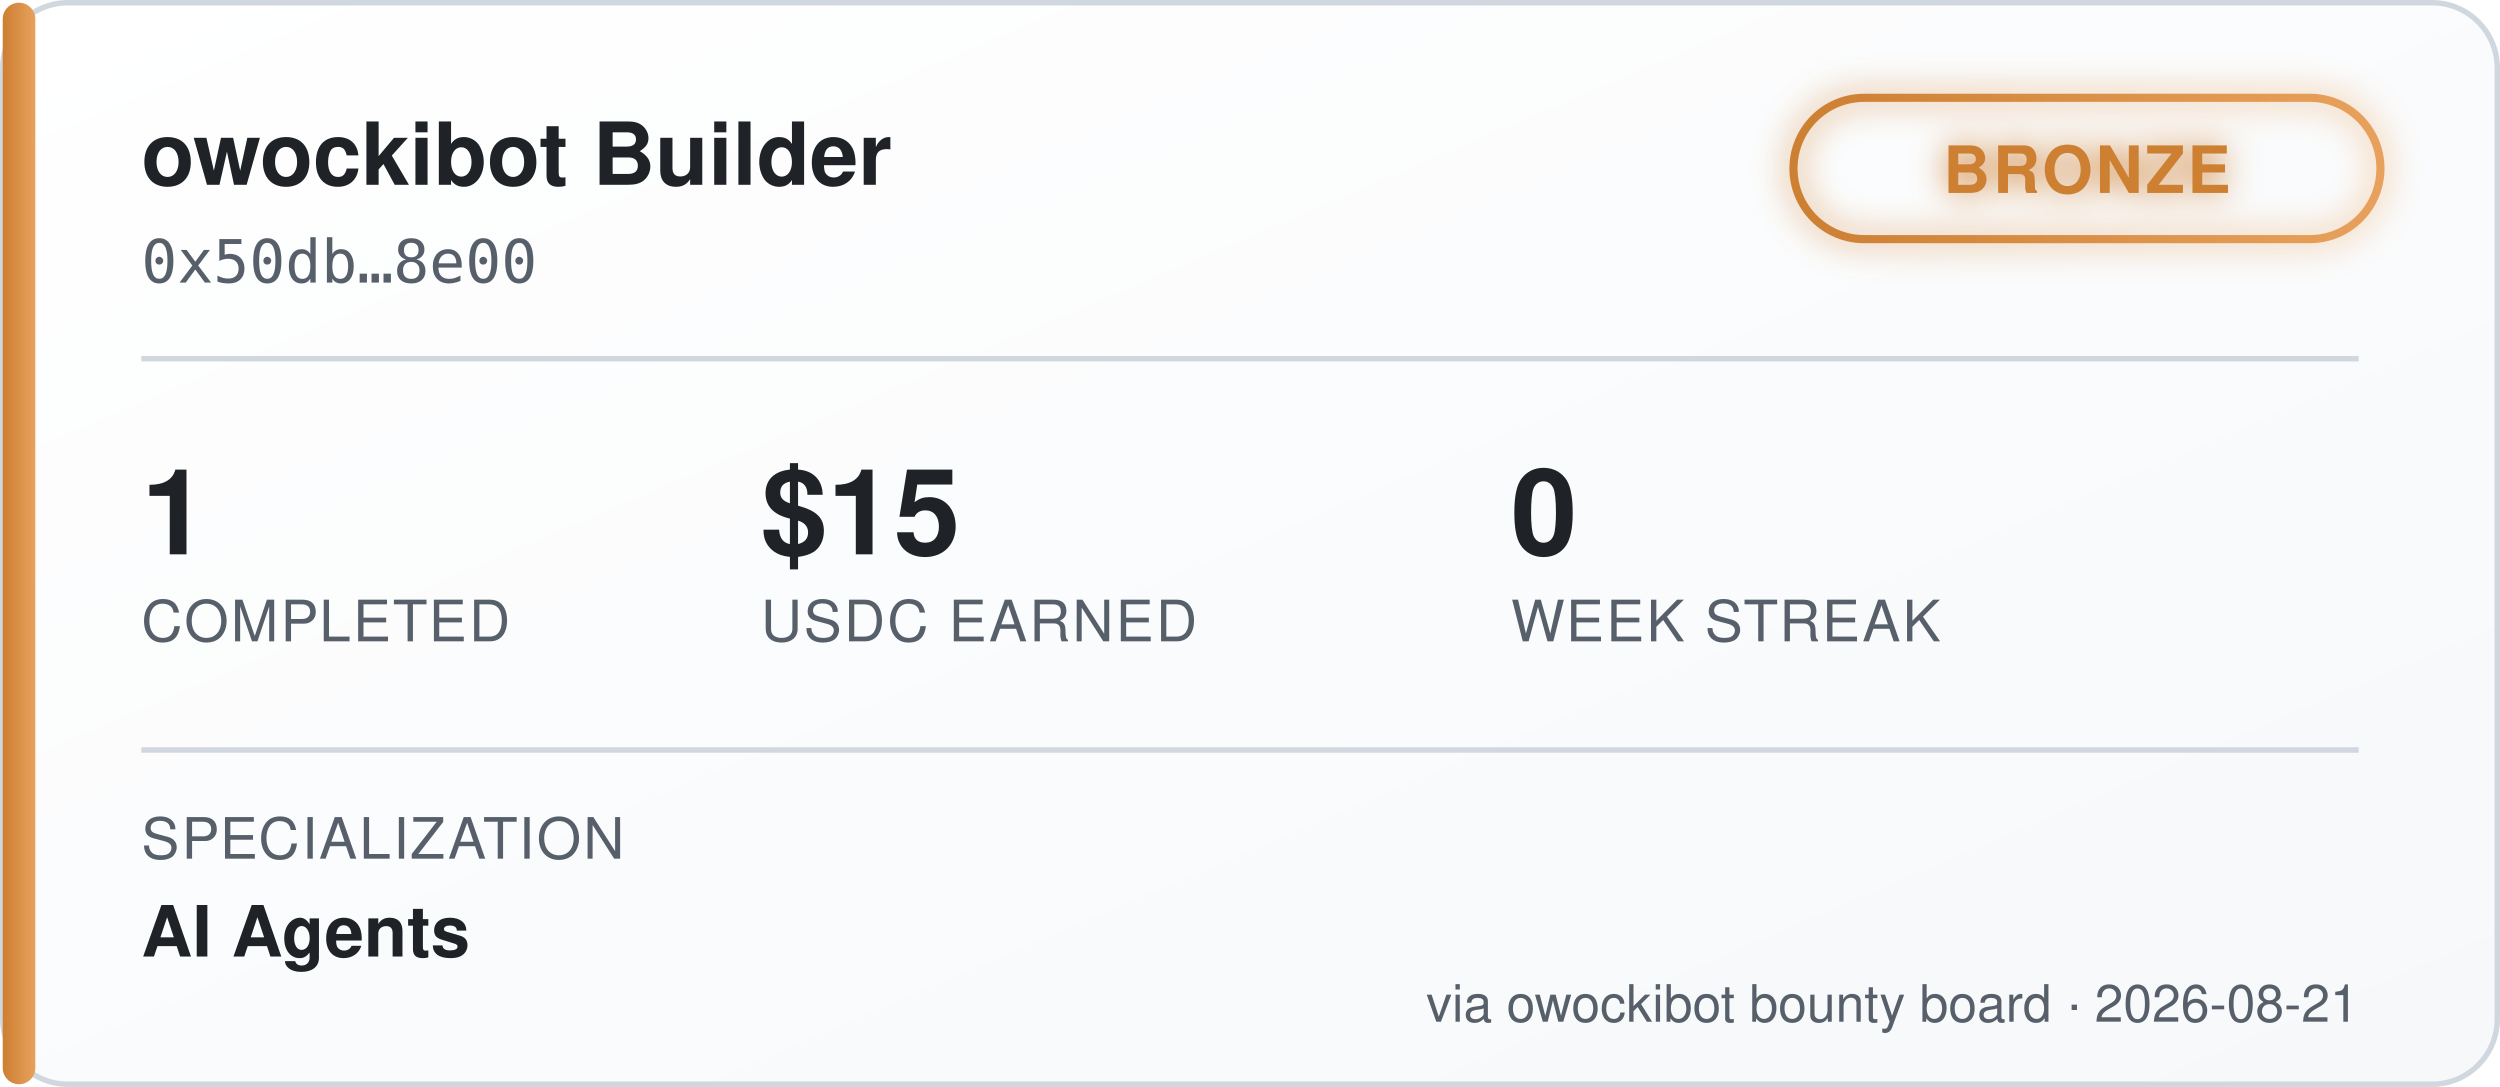
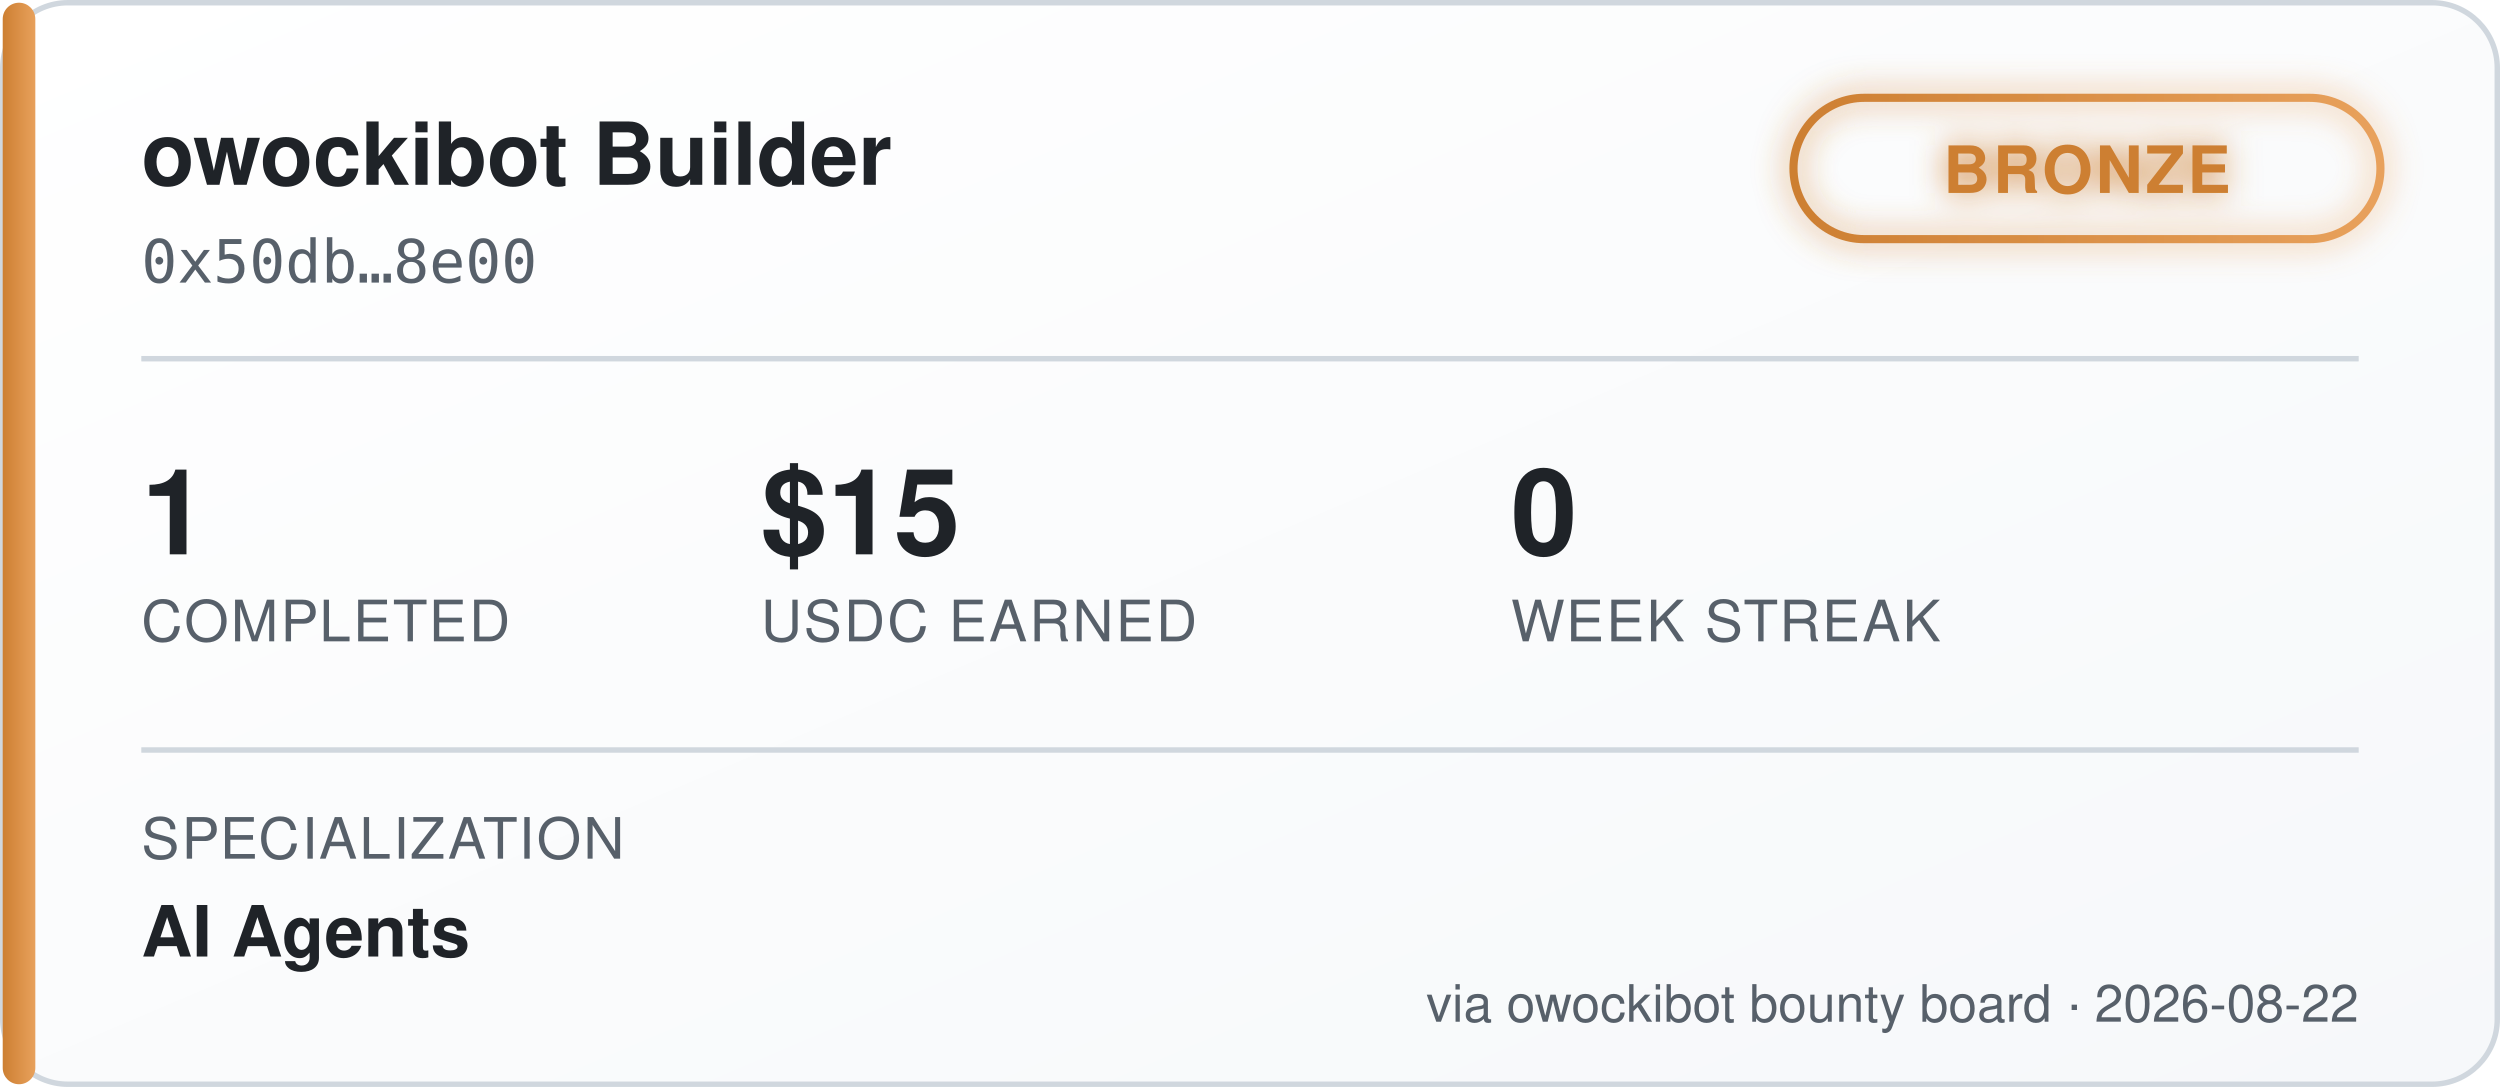
<svg xmlns="http://www.w3.org/2000/svg" width="460" height="200" viewBox="0 0 460 200" font-family="'Segoe UI', Helvetica, Arial, sans-serif">
  <defs>
    <linearGradient id="bgGrad" x1="0" y1="0" x2="1" y2="1">
      <stop offset="0%" stop-color="#ffffff" />
      <stop offset="100%" stop-color="#f6f8fa" />
    </linearGradient>
    <linearGradient id="tierGrad" x1="0" y1="0" x2="1" y2="0">
      <stop offset="0%" stop-color="#cd7f32" />
      <stop offset="100%" stop-color="#e8a15c" />
    </linearGradient>
    <filter id="glow" x="-50%" y="-50%" width="200%" height="200%">
      <feGaussianBlur stdDeviation="3" result="blur" />
      <feMerge>
        <feMergeNode in="blur" />
        <feMergeNode in="SourceGraphic" />
      </feMerge>
    </filter>
  </defs>
  <rect x="0.5" y="0.5" width="459" height="199" rx="12" fill="url(#bgGrad)" stroke="#d0d7de" />
  <rect x="0.5" y="0.5" width="6" height="199" rx="3" fill="url(#tierGrad)" />
  <text x="26" y="34" fill="#1f2328" font-size="16" font-weight="700">owockibot Builder</text>
  <text x="26" y="52" fill="#57606a" font-size="11" font-family="monospace">0x50db…8e00</text>
  <g transform="translate(330, 18)" filter="url(#glow)">
    <rect x="0" y="0" width="108" height="26" rx="13" fill="none" stroke="url(#tierGrad)" stroke-width="1.5" />
    <text x="54" y="17.5" fill="#cd7f32" font-size="12" font-weight="700" text-anchor="middle" letter-spacing="0.5">BRONZE</text>
  </g>
  <line x1="26" y1="66" x2="434" y2="66" stroke="#d0d7de" stroke-width="1" />
  <g font-size="22" font-weight="700" fill="#1f2328">
    <text x="26" y="102">1</text>
    <text x="140" y="102">$15</text>
    <text x="278" y="102">0</text>
  </g>
  <g font-size="10.5" fill="#57606a" letter-spacing="0.4">
    <text x="26" y="118">COMPLETED</text>
    <text x="140" y="118">USDC EARNED</text>
    <text x="278" y="118">WEEK STREAK</text>
  </g>
  <line x1="26" y1="138" x2="434" y2="138" stroke="#d0d7de" stroke-width="1" />
  <text x="26" y="158" fill="#57606a" font-size="10.5" letter-spacing="0.4">SPECIALIZATION</text>
  <text x="26" y="176" fill="#1f2328" font-size="13" font-weight="600">AI Agents</text>
-   <text x="434" y="188" fill="#57606a" font-size="9.5" text-anchor="end">via owockibot bounty board · 2026-08-21</text>
+   <text x="434" y="188" fill="#57606a" font-size="9.5" text-anchor="end">via owockibot bounty board · 2026-08-22</text>
</svg>
